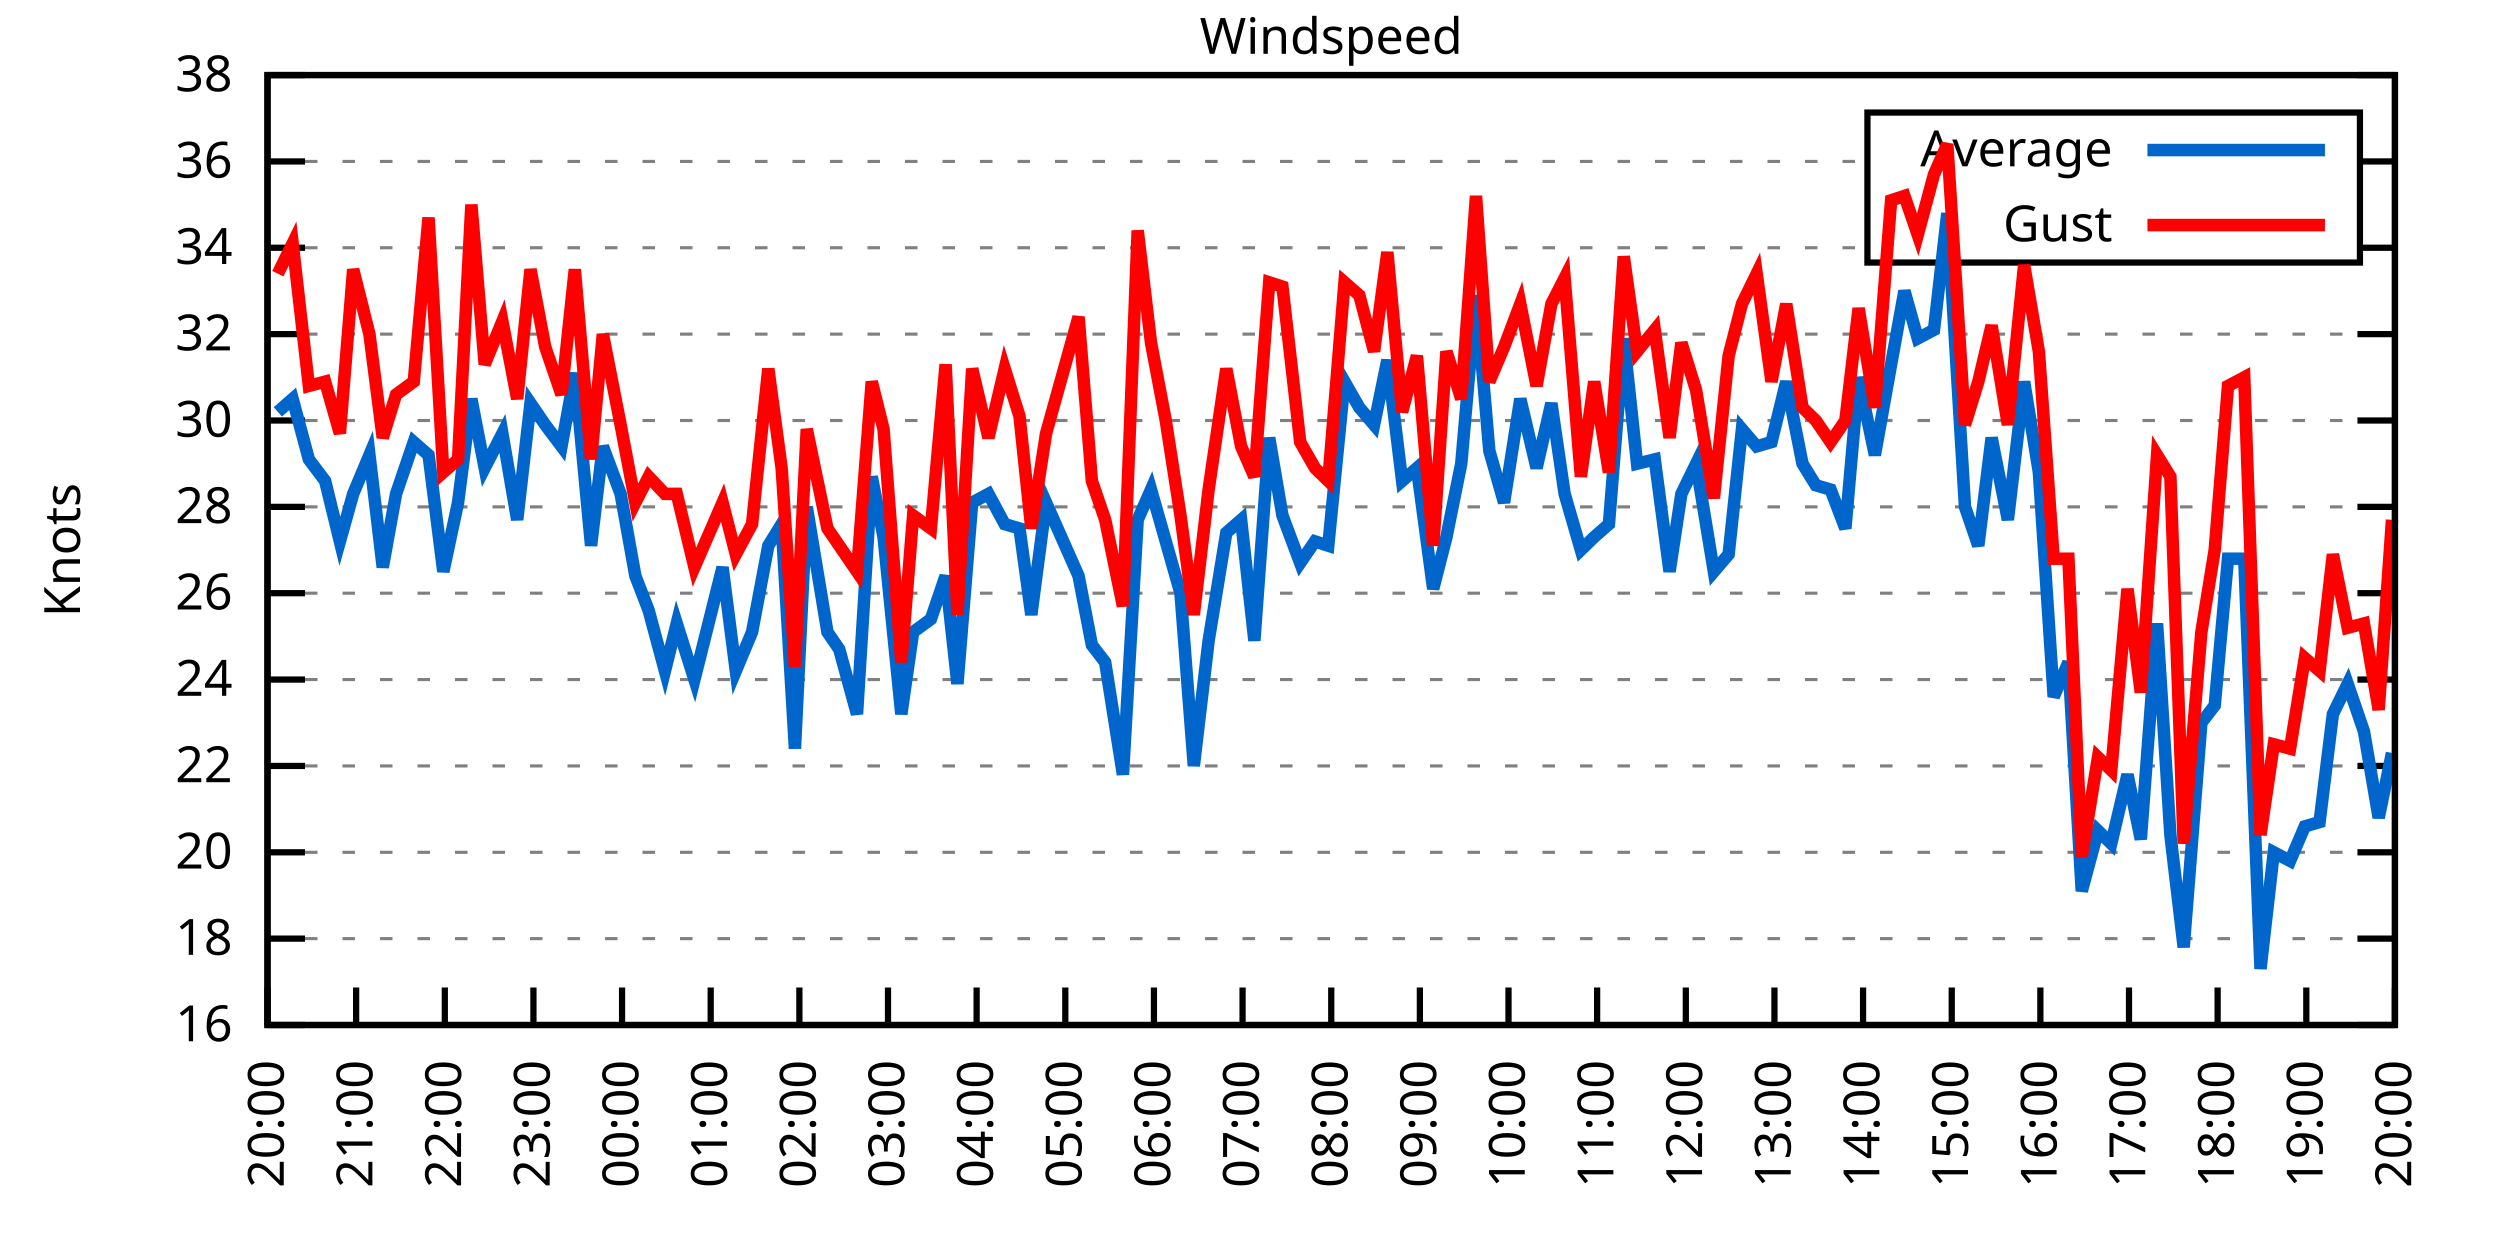
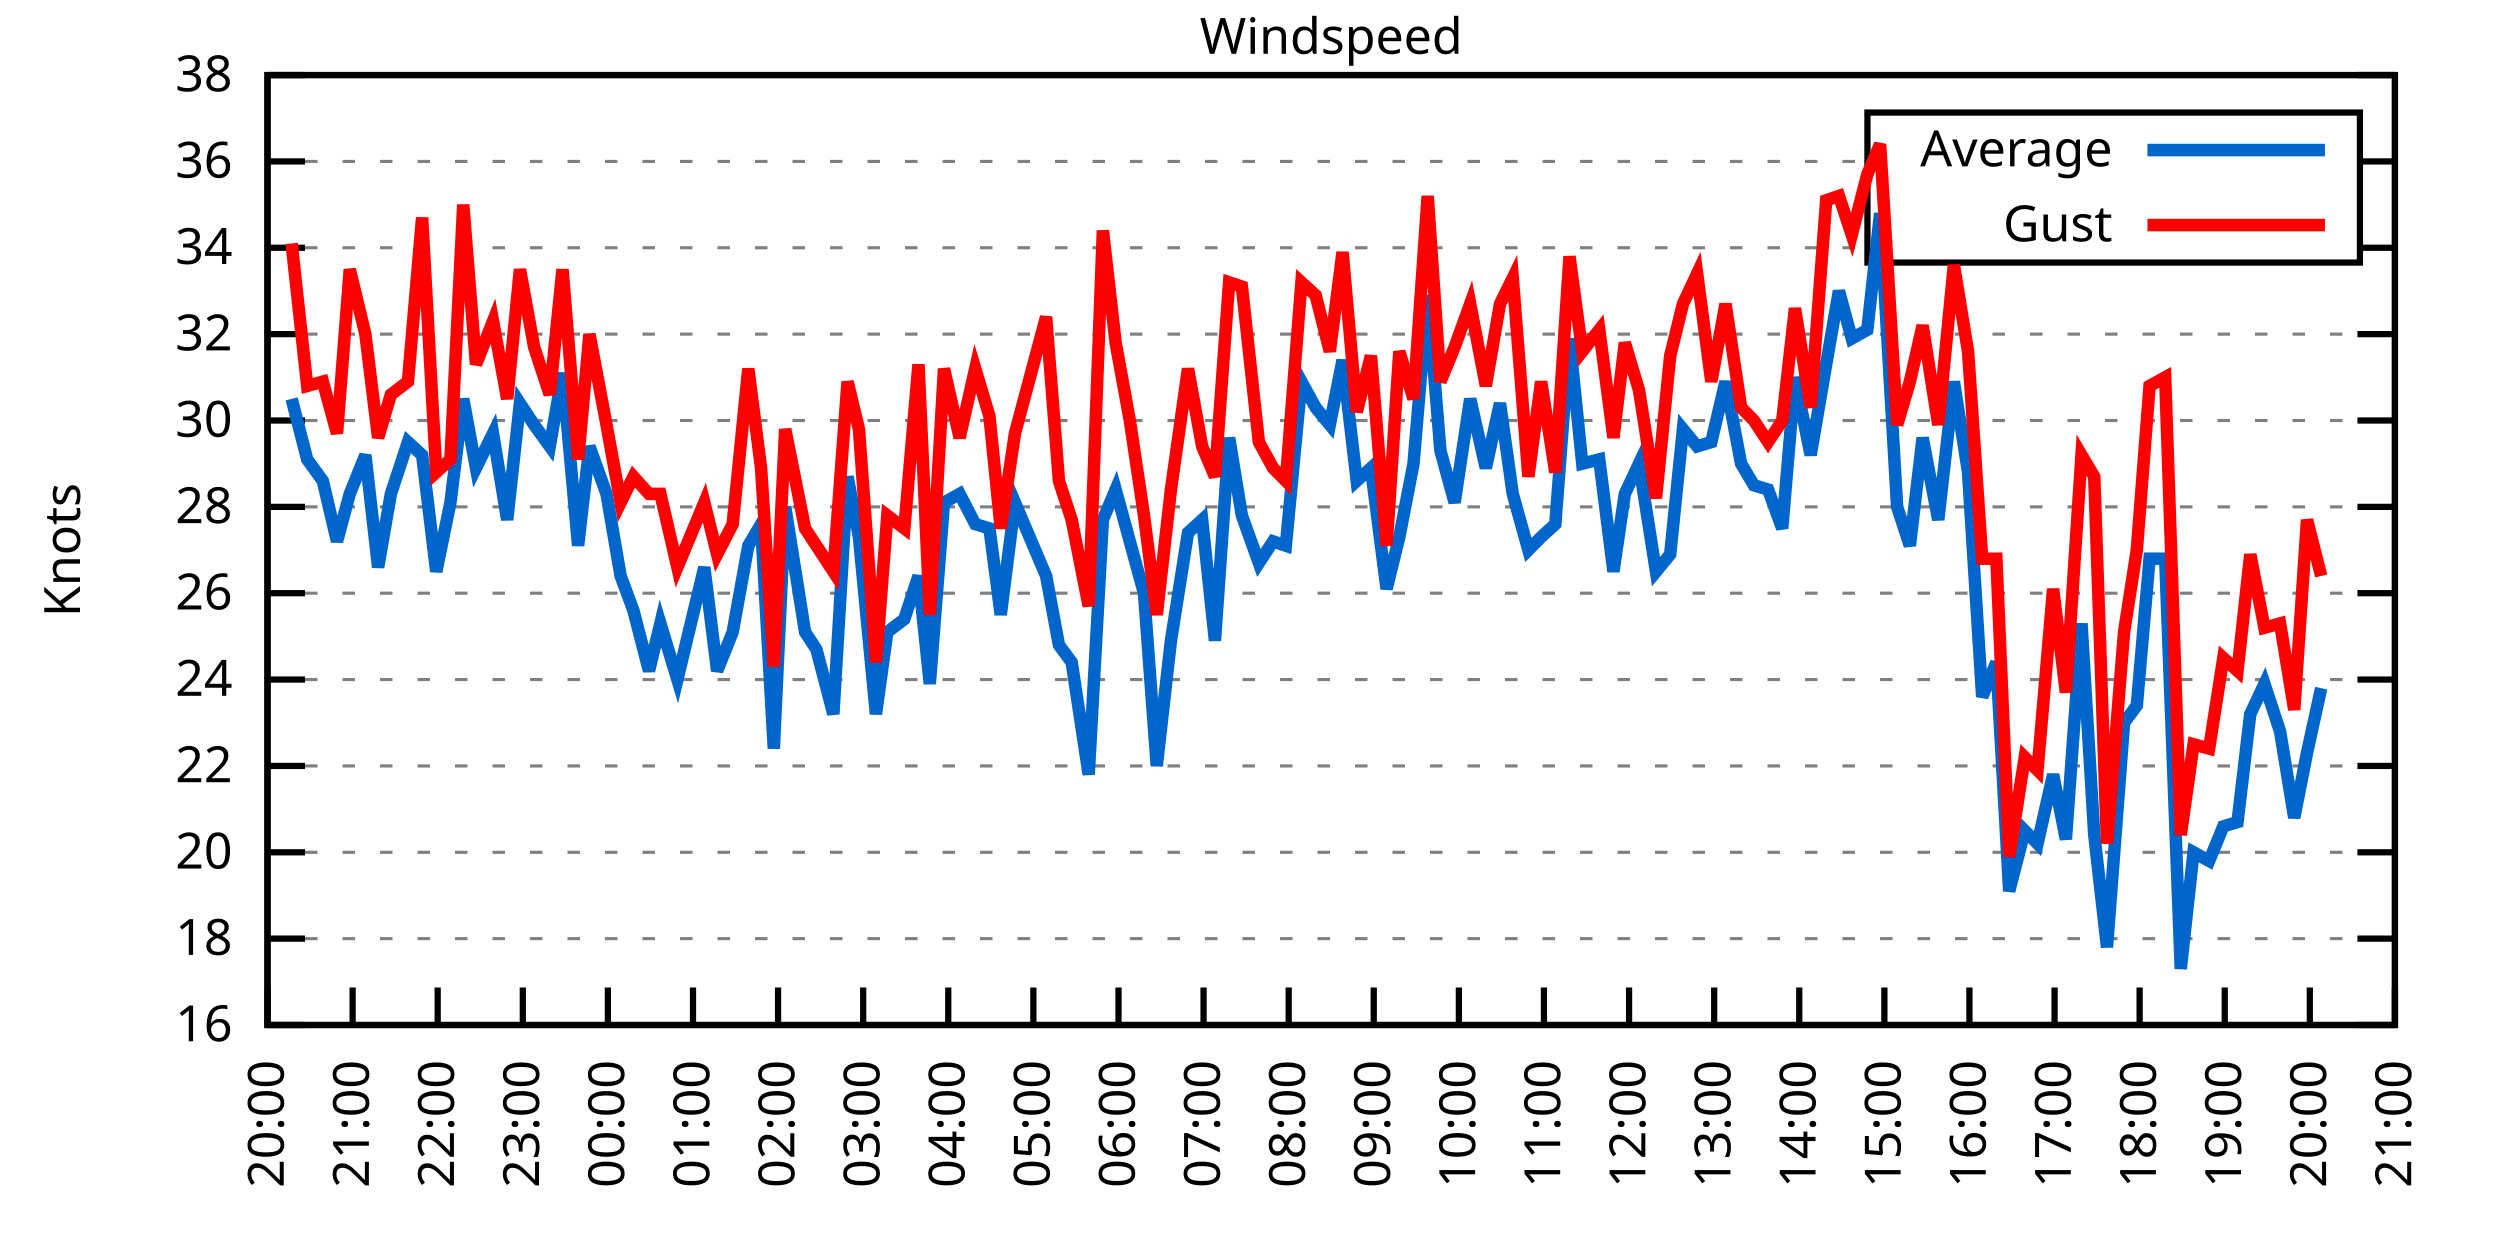
<svg xmlns="http://www.w3.org/2000/svg" xmlns:xlink="http://www.w3.org/1999/xlink" width="400" height="200" viewBox="0 0 400 200">
  <g id="gnuplot_canvas">
    <rect x="0" y="0" width="400" height="200" fill="none" />
    <defs>
      <circle id="gpDot" r="0.5" stroke-width="0.5" stroke="currentColor" />
      <path id="gpPt0" stroke-width="0.333" stroke="currentColor" d="M-1,0 h2 M0,-1 v2" />
      <path id="gpPt1" stroke-width="0.333" stroke="currentColor" d="M-1,-1 L1,1 M1,-1 L-1,1" />
      <path id="gpPt2" stroke-width="0.333" stroke="currentColor" d="M-1,0 L1,0 M0,-1 L0,1 M-1,-1 L1,1 M-1,1 L1,-1" />
      <rect id="gpPt3" stroke-width="0.333" stroke="currentColor" x="-1" y="-1" width="2" height="2" />
      <rect id="gpPt4" stroke-width="0.333" stroke="currentColor" fill="currentColor" x="-1" y="-1" width="2" height="2" />
      <circle id="gpPt5" stroke-width="0.333" stroke="currentColor" cx="0" cy="0" r="1" />
      <use xlink:href="#gpPt5" id="gpPt6" fill="currentColor" stroke="none" />
      <path id="gpPt7" stroke-width="0.333" stroke="currentColor" d="M0,-1.33 L-1.33,0.67 L1.33,0.67 z" />
      <use xlink:href="#gpPt7" id="gpPt8" fill="currentColor" stroke="none" />
      <use xlink:href="#gpPt7" id="gpPt9" stroke="currentColor" transform="rotate(180)" />
      <use xlink:href="#gpPt9" id="gpPt10" fill="currentColor" stroke="none" />
      <use xlink:href="#gpPt3" id="gpPt11" stroke="currentColor" transform="rotate(45)" />
      <use xlink:href="#gpPt11" id="gpPt12" fill="currentColor" stroke="none" />
      <path id="gpPt13" stroke-width="0.333" stroke="currentColor" d="M0,1.330 L1.265,0.411 L0.782,-1.067 L-0.782,-1.076 L-1.265,0.411 z" />
      <use xlink:href="#gpPt13" id="gpPt14" fill="currentColor" stroke="none" />
      <filter id="textbox" filterUnits="objectBoundingBox" x="0" y="0" height="1" width="1">
        <feFlood flood-color="white" flood-opacity="1" result="bgnd" />
        <feComposite in="SourceGraphic" in2="bgnd" operator="atop" />
      </filter>
      <filter id="greybox" filterUnits="objectBoundingBox" x="0" y="0" height="1" width="1">
        <feFlood flood-color="lightgrey" flood-opacity="1" result="grey" />
        <feComposite in="SourceGraphic" in2="grey" operator="atop" />
      </filter>
    </defs>
    <g fill="none" color="white" stroke="currentColor" stroke-width="1.00" stroke-linecap="butt" stroke-linejoin="miter">
</g>
    <g fill="none" color="black" stroke="currentColor" stroke-width="1.00" stroke-linecap="butt" stroke-linejoin="miter">
      <g stroke="none" shape-rendering="crispEdges">
        <polygon fill="rgb(255, 255, 255)" points="42.80,164.00 383.18,164.00 383.18,12.02 42.80,12.02 " />
      </g>
    </g>
    <g fill="none" color="black" stroke="currentColor" stroke-width="1.00" stroke-linecap="butt" stroke-linejoin="miter">
</g>
    <g fill="none" color="black" stroke="black" stroke-width="0.50" stroke-linecap="butt" stroke-linejoin="miter">
</g>
    <g fill="none" color="gray" stroke="currentColor" stroke-width="0.50" stroke-linecap="butt" stroke-linejoin="miter">
      <path stroke="gray" stroke-dasharray="2,4" class="gridline" d="M42.80,164.00 L383.19,164.00  " />
    </g>
    <g fill="none" color="gray" stroke="gray" stroke-width="1.00" stroke-linecap="butt" stroke-linejoin="miter">
</g>
    <g fill="none" color="black" stroke="currentColor" stroke-width="1.00" stroke-linecap="butt" stroke-linejoin="miter">
      <path stroke="black" d="M42.80,164.00 L48.80,164.00 M383.19,164.00 L377.19,164.00  " />
      <g transform="translate(37.20,166.60)" stroke="none" fill="black" font-family="Sans" font-size="8.00" text-anchor="end">
        <text>
          <tspan font-family="Sans"> 16</tspan>
        </text>
      </g>
    </g>
    <g fill="none" color="black" stroke="currentColor" stroke-width="1.00" stroke-linecap="butt" stroke-linejoin="miter">
</g>
    <g fill="none" color="black" stroke="black" stroke-width="0.50" stroke-linecap="butt" stroke-linejoin="miter">
</g>
    <g fill="none" color="gray" stroke="currentColor" stroke-width="0.50" stroke-linecap="butt" stroke-linejoin="miter">
      <path stroke="gray" stroke-dasharray="2,4" class="gridline" d="M42.80,150.18 L383.19,150.18  " />
    </g>
    <g fill="none" color="gray" stroke="gray" stroke-width="1.00" stroke-linecap="butt" stroke-linejoin="miter">
</g>
    <g fill="none" color="black" stroke="currentColor" stroke-width="1.00" stroke-linecap="butt" stroke-linejoin="miter">
      <path stroke="black" d="M42.80,150.18 L48.80,150.18 M383.19,150.18 L377.19,150.18  " />
      <g transform="translate(37.20,152.78)" stroke="none" fill="black" font-family="Sans" font-size="8.00" text-anchor="end">
        <text>
          <tspan font-family="Sans"> 18</tspan>
        </text>
      </g>
    </g>
    <g fill="none" color="black" stroke="currentColor" stroke-width="1.00" stroke-linecap="butt" stroke-linejoin="miter">
</g>
    <g fill="none" color="black" stroke="black" stroke-width="0.50" stroke-linecap="butt" stroke-linejoin="miter">
</g>
    <g fill="none" color="gray" stroke="currentColor" stroke-width="0.50" stroke-linecap="butt" stroke-linejoin="miter">
      <path stroke="gray" stroke-dasharray="2,4" class="gridline" d="M42.80,136.37 L383.19,136.37  " />
    </g>
    <g fill="none" color="gray" stroke="gray" stroke-width="1.00" stroke-linecap="butt" stroke-linejoin="miter">
</g>
    <g fill="none" color="black" stroke="currentColor" stroke-width="1.00" stroke-linecap="butt" stroke-linejoin="miter">
      <path stroke="black" d="M42.80,136.37 L48.80,136.37 M383.19,136.37 L377.19,136.37  " />
      <g transform="translate(37.20,138.97)" stroke="none" fill="black" font-family="Sans" font-size="8.00" text-anchor="end">
        <text>
          <tspan font-family="Sans"> 20</tspan>
        </text>
      </g>
    </g>
    <g fill="none" color="black" stroke="currentColor" stroke-width="1.00" stroke-linecap="butt" stroke-linejoin="miter">
</g>
    <g fill="none" color="black" stroke="black" stroke-width="0.50" stroke-linecap="butt" stroke-linejoin="miter">
</g>
    <g fill="none" color="gray" stroke="currentColor" stroke-width="0.50" stroke-linecap="butt" stroke-linejoin="miter">
      <path stroke="gray" stroke-dasharray="2,4" class="gridline" d="M42.80,122.55 L383.19,122.55  " />
    </g>
    <g fill="none" color="gray" stroke="gray" stroke-width="1.00" stroke-linecap="butt" stroke-linejoin="miter">
</g>
    <g fill="none" color="black" stroke="currentColor" stroke-width="1.00" stroke-linecap="butt" stroke-linejoin="miter">
      <path stroke="black" d="M42.80,122.55 L48.80,122.55 M383.19,122.55 L377.19,122.55  " />
      <g transform="translate(37.20,125.15)" stroke="none" fill="black" font-family="Sans" font-size="8.00" text-anchor="end">
        <text>
          <tspan font-family="Sans"> 22</tspan>
        </text>
      </g>
    </g>
    <g fill="none" color="black" stroke="currentColor" stroke-width="1.00" stroke-linecap="butt" stroke-linejoin="miter">
</g>
    <g fill="none" color="black" stroke="black" stroke-width="0.50" stroke-linecap="butt" stroke-linejoin="miter">
</g>
    <g fill="none" color="gray" stroke="currentColor" stroke-width="0.50" stroke-linecap="butt" stroke-linejoin="miter">
      <path stroke="gray" stroke-dasharray="2,4" class="gridline" d="M42.80,108.73 L383.19,108.73  " />
    </g>
    <g fill="none" color="gray" stroke="gray" stroke-width="1.00" stroke-linecap="butt" stroke-linejoin="miter">
</g>
    <g fill="none" color="black" stroke="currentColor" stroke-width="1.00" stroke-linecap="butt" stroke-linejoin="miter">
      <path stroke="black" d="M42.80,108.73 L48.80,108.73 M383.19,108.73 L377.19,108.73  " />
      <g transform="translate(37.20,111.33)" stroke="none" fill="black" font-family="Sans" font-size="8.00" text-anchor="end">
        <text>
          <tspan font-family="Sans"> 24</tspan>
        </text>
      </g>
    </g>
    <g fill="none" color="black" stroke="currentColor" stroke-width="1.00" stroke-linecap="butt" stroke-linejoin="miter">
</g>
    <g fill="none" color="black" stroke="black" stroke-width="0.50" stroke-linecap="butt" stroke-linejoin="miter">
</g>
    <g fill="none" color="gray" stroke="currentColor" stroke-width="0.50" stroke-linecap="butt" stroke-linejoin="miter">
      <path stroke="gray" stroke-dasharray="2,4" class="gridline" d="M42.80,94.91 L383.19,94.91  " />
    </g>
    <g fill="none" color="gray" stroke="gray" stroke-width="1.00" stroke-linecap="butt" stroke-linejoin="miter">
</g>
    <g fill="none" color="black" stroke="currentColor" stroke-width="1.00" stroke-linecap="butt" stroke-linejoin="miter">
      <path stroke="black" d="M42.80,94.91 L48.80,94.91 M383.19,94.91 L377.19,94.91  " />
      <g transform="translate(37.20,97.51)" stroke="none" fill="black" font-family="Sans" font-size="8.00" text-anchor="end">
        <text>
          <tspan font-family="Sans"> 26</tspan>
        </text>
      </g>
    </g>
    <g fill="none" color="black" stroke="currentColor" stroke-width="1.00" stroke-linecap="butt" stroke-linejoin="miter">
</g>
    <g fill="none" color="black" stroke="black" stroke-width="0.50" stroke-linecap="butt" stroke-linejoin="miter">
</g>
    <g fill="none" color="gray" stroke="currentColor" stroke-width="0.50" stroke-linecap="butt" stroke-linejoin="miter">
      <path stroke="gray" stroke-dasharray="2,4" class="gridline" d="M42.80,81.10 L383.19,81.10  " />
    </g>
    <g fill="none" color="gray" stroke="gray" stroke-width="1.00" stroke-linecap="butt" stroke-linejoin="miter">
</g>
    <g fill="none" color="black" stroke="currentColor" stroke-width="1.00" stroke-linecap="butt" stroke-linejoin="miter">
      <path stroke="black" d="M42.80,81.10 L48.80,81.10 M383.19,81.10 L377.19,81.10  " />
      <g transform="translate(37.20,83.70)" stroke="none" fill="black" font-family="Sans" font-size="8.00" text-anchor="end">
        <text>
          <tspan font-family="Sans"> 28</tspan>
        </text>
      </g>
    </g>
    <g fill="none" color="black" stroke="currentColor" stroke-width="1.00" stroke-linecap="butt" stroke-linejoin="miter">
</g>
    <g fill="none" color="black" stroke="black" stroke-width="0.50" stroke-linecap="butt" stroke-linejoin="miter">
</g>
    <g fill="none" color="gray" stroke="currentColor" stroke-width="0.50" stroke-linecap="butt" stroke-linejoin="miter">
      <path stroke="gray" stroke-dasharray="2,4" class="gridline" d="M42.80,67.28 L383.19,67.28  " />
    </g>
    <g fill="none" color="gray" stroke="gray" stroke-width="1.00" stroke-linecap="butt" stroke-linejoin="miter">
</g>
    <g fill="none" color="black" stroke="currentColor" stroke-width="1.00" stroke-linecap="butt" stroke-linejoin="miter">
      <path stroke="black" d="M42.80,67.28 L48.80,67.28 M383.19,67.28 L377.19,67.28  " />
      <g transform="translate(37.20,69.88)" stroke="none" fill="black" font-family="Sans" font-size="8.00" text-anchor="end">
        <text>
          <tspan font-family="Sans"> 30</tspan>
        </text>
      </g>
    </g>
    <g fill="none" color="black" stroke="currentColor" stroke-width="1.00" stroke-linecap="butt" stroke-linejoin="miter">
</g>
    <g fill="none" color="black" stroke="black" stroke-width="0.50" stroke-linecap="butt" stroke-linejoin="miter">
</g>
    <g fill="none" color="gray" stroke="currentColor" stroke-width="0.50" stroke-linecap="butt" stroke-linejoin="miter">
      <path stroke="gray" stroke-dasharray="2,4" class="gridline" d="M42.80,53.46 L383.19,53.46  " />
    </g>
    <g fill="none" color="gray" stroke="gray" stroke-width="1.00" stroke-linecap="butt" stroke-linejoin="miter">
</g>
    <g fill="none" color="black" stroke="currentColor" stroke-width="1.00" stroke-linecap="butt" stroke-linejoin="miter">
      <path stroke="black" d="M42.80,53.46 L48.80,53.46 M383.19,53.46 L377.19,53.46  " />
      <g transform="translate(37.20,56.06)" stroke="none" fill="black" font-family="Sans" font-size="8.00" text-anchor="end">
        <text>
          <tspan font-family="Sans"> 32</tspan>
        </text>
      </g>
    </g>
    <g fill="none" color="black" stroke="currentColor" stroke-width="1.00" stroke-linecap="butt" stroke-linejoin="miter">
</g>
    <g fill="none" color="black" stroke="black" stroke-width="0.50" stroke-linecap="butt" stroke-linejoin="miter">
</g>
    <g fill="none" color="gray" stroke="currentColor" stroke-width="0.50" stroke-linecap="butt" stroke-linejoin="miter">
      <path stroke="gray" stroke-dasharray="2,4" class="gridline" d="M42.80,39.64 L298.79,39.64 M377.59,39.64 L383.19,39.64  " />
    </g>
    <g fill="none" color="gray" stroke="gray" stroke-width="1.00" stroke-linecap="butt" stroke-linejoin="miter">
</g>
    <g fill="none" color="black" stroke="currentColor" stroke-width="1.00" stroke-linecap="butt" stroke-linejoin="miter">
      <path stroke="black" d="M42.80,39.64 L48.80,39.64 M383.19,39.64 L377.19,39.64  " />
      <g transform="translate(37.20,42.24)" stroke="none" fill="black" font-family="Sans" font-size="8.00" text-anchor="end">
        <text>
          <tspan font-family="Sans"> 34</tspan>
        </text>
      </g>
    </g>
    <g fill="none" color="black" stroke="currentColor" stroke-width="1.00" stroke-linecap="butt" stroke-linejoin="miter">
</g>
    <g fill="none" color="black" stroke="black" stroke-width="0.50" stroke-linecap="butt" stroke-linejoin="miter">
</g>
    <g fill="none" color="gray" stroke="currentColor" stroke-width="0.50" stroke-linecap="butt" stroke-linejoin="miter">
      <path stroke="gray" stroke-dasharray="2,4" class="gridline" d="M42.80,25.83 L298.79,25.83 M377.59,25.83 L383.19,25.83  " />
    </g>
    <g fill="none" color="gray" stroke="gray" stroke-width="1.00" stroke-linecap="butt" stroke-linejoin="miter">
</g>
    <g fill="none" color="black" stroke="currentColor" stroke-width="1.00" stroke-linecap="butt" stroke-linejoin="miter">
      <path stroke="black" d="M42.80,25.83 L48.80,25.83 M383.19,25.83 L377.19,25.83  " />
      <g transform="translate(37.20,28.43)" stroke="none" fill="black" font-family="Sans" font-size="8.00" text-anchor="end">
        <text>
          <tspan font-family="Sans"> 36</tspan>
        </text>
      </g>
    </g>
    <g fill="none" color="black" stroke="currentColor" stroke-width="1.00" stroke-linecap="butt" stroke-linejoin="miter">
</g>
    <g fill="none" color="black" stroke="black" stroke-width="0.50" stroke-linecap="butt" stroke-linejoin="miter">
</g>
    <g fill="none" color="gray" stroke="currentColor" stroke-width="0.50" stroke-linecap="butt" stroke-linejoin="miter">
      <path stroke="gray" stroke-dasharray="2,4" class="gridline" d="M42.80,12.01 L383.19,12.01  " />
    </g>
    <g fill="none" color="gray" stroke="gray" stroke-width="1.00" stroke-linecap="butt" stroke-linejoin="miter">
</g>
    <g fill="none" color="black" stroke="currentColor" stroke-width="1.00" stroke-linecap="butt" stroke-linejoin="miter">
      <path stroke="black" d="M42.80,12.01 L48.80,12.01 M383.19,12.01 L377.19,12.01  " />
      <g transform="translate(37.20,14.61)" stroke="none" fill="black" font-family="Sans" font-size="8.00" text-anchor="end">
        <text>
          <tspan font-family="Sans"> 38</tspan>
        </text>
      </g>
    </g>
    <g fill="none" color="black" stroke="currentColor" stroke-width="1.00" stroke-linecap="butt" stroke-linejoin="miter">
      <path stroke="black" d="M42.80,164.00 L42.80,158.00  " />
      <g transform="translate(45.40,169.60) rotate(270.00)" stroke="none" fill="black" font-family="Sans" font-size="8.00" text-anchor="end">
        <text>
          <tspan font-family="Sans">20:00</tspan>
        </text>
      </g>
    </g>
    <g fill="none" color="black" stroke="currentColor" stroke-width="1.00" stroke-linecap="butt" stroke-linejoin="miter">
-       <path stroke="black" d="M56.98,164.00 L56.98,158.00  " />
-       <g transform="translate(59.58,169.60) rotate(270.00)" stroke="none" fill="black" font-family="Sans" font-size="8.00" text-anchor="end">
+       <path stroke="black" d="M56.42,164.00 L56.42,158.00  " />
+       <g transform="translate(59.02,169.60) rotate(270.00)" stroke="none" fill="black" font-family="Sans" font-size="8.00" text-anchor="end">
        <text>
          <tspan font-family="Sans">21:00</tspan>
        </text>
      </g>
    </g>
    <g fill="none" color="black" stroke="currentColor" stroke-width="1.00" stroke-linecap="butt" stroke-linejoin="miter">
-       <path stroke="black" d="M71.17,164.00 L71.17,158.00  " />
-       <g transform="translate(73.77,169.60) rotate(270.00)" stroke="none" fill="black" font-family="Sans" font-size="8.00" text-anchor="end">
+       <path stroke="black" d="M70.03,164.00 L70.03,158.00  " />
+       <g transform="translate(72.63,169.60) rotate(270.00)" stroke="none" fill="black" font-family="Sans" font-size="8.00" text-anchor="end">
        <text>
          <tspan font-family="Sans">22:00</tspan>
        </text>
      </g>
    </g>
    <g fill="none" color="black" stroke="currentColor" stroke-width="1.00" stroke-linecap="butt" stroke-linejoin="miter">
-       <path stroke="black" d="M85.35,164.00 L85.35,158.00  " />
-       <g transform="translate(87.95,169.60) rotate(270.00)" stroke="none" fill="black" font-family="Sans" font-size="8.00" text-anchor="end">
+       <path stroke="black" d="M83.65,164.00 L83.65,158.00  " />
+       <g transform="translate(86.25,169.60) rotate(270.00)" stroke="none" fill="black" font-family="Sans" font-size="8.00" text-anchor="end">
        <text>
          <tspan font-family="Sans">23:00</tspan>
        </text>
      </g>
    </g>
    <g fill="none" color="black" stroke="currentColor" stroke-width="1.00" stroke-linecap="butt" stroke-linejoin="miter">
-       <path stroke="black" d="M99.53,164.00 L99.53,158.00  " />
-       <g transform="translate(102.13,169.60) rotate(270.00)" stroke="none" fill="black" font-family="Sans" font-size="8.00" text-anchor="end">
+       <path stroke="black" d="M97.26,164.00 L97.26,158.00  " />
+       <g transform="translate(99.86,169.60) rotate(270.00)" stroke="none" fill="black" font-family="Sans" font-size="8.00" text-anchor="end">
        <text>
          <tspan font-family="Sans">00:00</tspan>
        </text>
      </g>
    </g>
    <g fill="none" color="black" stroke="currentColor" stroke-width="1.00" stroke-linecap="butt" stroke-linejoin="miter">
-       <path stroke="black" d="M113.71,164.00 L113.71,158.00  " />
-       <g transform="translate(116.31,169.60) rotate(270.00)" stroke="none" fill="black" font-family="Sans" font-size="8.00" text-anchor="end">
+       <path stroke="black" d="M110.88,164.00 L110.88,158.00  " />
+       <g transform="translate(113.48,169.60) rotate(270.00)" stroke="none" fill="black" font-family="Sans" font-size="8.00" text-anchor="end">
        <text>
          <tspan font-family="Sans">01:00</tspan>
        </text>
      </g>
    </g>
    <g fill="none" color="black" stroke="currentColor" stroke-width="1.00" stroke-linecap="butt" stroke-linejoin="miter">
-       <path stroke="black" d="M127.90,164.00 L127.90,158.00  " />
-       <g transform="translate(130.50,169.60) rotate(270.00)" stroke="none" fill="black" font-family="Sans" font-size="8.00" text-anchor="end">
+       <path stroke="black" d="M124.49,164.00 L124.49,158.00  " />
+       <g transform="translate(127.09,169.60) rotate(270.00)" stroke="none" fill="black" font-family="Sans" font-size="8.00" text-anchor="end">
        <text>
          <tspan font-family="Sans">02:00</tspan>
        </text>
      </g>
    </g>
    <g fill="none" color="black" stroke="currentColor" stroke-width="1.00" stroke-linecap="butt" stroke-linejoin="miter">
-       <path stroke="black" d="M142.08,164.00 L142.08,158.00  " />
-       <g transform="translate(144.68,169.60) rotate(270.00)" stroke="none" fill="black" font-family="Sans" font-size="8.00" text-anchor="end">
+       <path stroke="black" d="M138.11,164.00 L138.11,158.00  " />
+       <g transform="translate(140.71,169.60) rotate(270.00)" stroke="none" fill="black" font-family="Sans" font-size="8.00" text-anchor="end">
        <text>
          <tspan font-family="Sans">03:00</tspan>
        </text>
      </g>
    </g>
    <g fill="none" color="black" stroke="currentColor" stroke-width="1.00" stroke-linecap="butt" stroke-linejoin="miter">
-       <path stroke="black" d="M156.26,164.00 L156.26,158.00  " />
-       <g transform="translate(158.86,169.60) rotate(270.00)" stroke="none" fill="black" font-family="Sans" font-size="8.00" text-anchor="end">
+       <path stroke="black" d="M151.72,164.00 L151.72,158.00  " />
+       <g transform="translate(154.32,169.60) rotate(270.00)" stroke="none" fill="black" font-family="Sans" font-size="8.00" text-anchor="end">
        <text>
          <tspan font-family="Sans">04:00</tspan>
        </text>
      </g>
    </g>
    <g fill="none" color="black" stroke="currentColor" stroke-width="1.00" stroke-linecap="butt" stroke-linejoin="miter">
-       <path stroke="black" d="M170.45,164.00 L170.45,158.00  " />
-       <g transform="translate(173.05,169.60) rotate(270.00)" stroke="none" fill="black" font-family="Sans" font-size="8.00" text-anchor="end">
+       <path stroke="black" d="M165.34,164.00 L165.34,158.00  " />
+       <g transform="translate(167.94,169.60) rotate(270.00)" stroke="none" fill="black" font-family="Sans" font-size="8.00" text-anchor="end">
        <text>
          <tspan font-family="Sans">05:00</tspan>
        </text>
      </g>
    </g>
    <g fill="none" color="black" stroke="currentColor" stroke-width="1.00" stroke-linecap="butt" stroke-linejoin="miter">
-       <path stroke="black" d="M184.63,164.00 L184.63,158.00  " />
-       <g transform="translate(187.23,169.60) rotate(270.00)" stroke="none" fill="black" font-family="Sans" font-size="8.00" text-anchor="end">
+       <path stroke="black" d="M178.96,164.00 L178.96,158.00  " />
+       <g transform="translate(181.56,169.60) rotate(270.00)" stroke="none" fill="black" font-family="Sans" font-size="8.00" text-anchor="end">
        <text>
          <tspan font-family="Sans">06:00</tspan>
        </text>
      </g>
    </g>
    <g fill="none" color="black" stroke="currentColor" stroke-width="1.00" stroke-linecap="butt" stroke-linejoin="miter">
-       <path stroke="black" d="M198.81,164.00 L198.81,158.00  " />
-       <g transform="translate(201.41,169.60) rotate(270.00)" stroke="none" fill="black" font-family="Sans" font-size="8.00" text-anchor="end">
+       <path stroke="black" d="M192.57,164.00 L192.57,158.00  " />
+       <g transform="translate(195.17,169.60) rotate(270.00)" stroke="none" fill="black" font-family="Sans" font-size="8.00" text-anchor="end">
        <text>
          <tspan font-family="Sans">07:00</tspan>
        </text>
      </g>
    </g>
    <g fill="none" color="black" stroke="currentColor" stroke-width="1.00" stroke-linecap="butt" stroke-linejoin="miter">
-       <path stroke="black" d="M213.00,164.00 L213.00,158.00  " />
-       <g transform="translate(215.60,169.60) rotate(270.00)" stroke="none" fill="black" font-family="Sans" font-size="8.00" text-anchor="end">
+       <path stroke="black" d="M206.19,164.00 L206.19,158.00  " />
+       <g transform="translate(208.79,169.60) rotate(270.00)" stroke="none" fill="black" font-family="Sans" font-size="8.00" text-anchor="end">
        <text>
          <tspan font-family="Sans">08:00</tspan>
        </text>
      </g>
    </g>
    <g fill="none" color="black" stroke="currentColor" stroke-width="1.00" stroke-linecap="butt" stroke-linejoin="miter">
-       <path stroke="black" d="M227.18,164.00 L227.18,158.00  " />
-       <g transform="translate(229.78,169.60) rotate(270.00)" stroke="none" fill="black" font-family="Sans" font-size="8.00" text-anchor="end">
+       <path stroke="black" d="M219.80,164.00 L219.80,158.00  " />
+       <g transform="translate(222.40,169.60) rotate(270.00)" stroke="none" fill="black" font-family="Sans" font-size="8.00" text-anchor="end">
        <text>
          <tspan font-family="Sans">09:00</tspan>
        </text>
      </g>
    </g>
    <g fill="none" color="black" stroke="currentColor" stroke-width="1.00" stroke-linecap="butt" stroke-linejoin="miter">
-       <path stroke="black" d="M241.36,164.00 L241.36,158.00  " />
-       <g transform="translate(243.96,169.60) rotate(270.00)" stroke="none" fill="black" font-family="Sans" font-size="8.00" text-anchor="end">
+       <path stroke="black" d="M233.42,164.00 L233.42,158.00  " />
+       <g transform="translate(236.02,169.60) rotate(270.00)" stroke="none" fill="black" font-family="Sans" font-size="8.00" text-anchor="end">
        <text>
          <tspan font-family="Sans">10:00</tspan>
        </text>
      </g>
    </g>
    <g fill="none" color="black" stroke="currentColor" stroke-width="1.00" stroke-linecap="butt" stroke-linejoin="miter">
-       <path stroke="black" d="M255.54,164.00 L255.54,158.00  " />
-       <g transform="translate(258.14,169.60) rotate(270.00)" stroke="none" fill="black" font-family="Sans" font-size="8.00" text-anchor="end">
+       <path stroke="black" d="M247.03,164.00 L247.03,158.00  " />
+       <g transform="translate(249.63,169.60) rotate(270.00)" stroke="none" fill="black" font-family="Sans" font-size="8.00" text-anchor="end">
        <text>
          <tspan font-family="Sans">11:00</tspan>
        </text>
      </g>
    </g>
    <g fill="none" color="black" stroke="currentColor" stroke-width="1.00" stroke-linecap="butt" stroke-linejoin="miter">
-       <path stroke="black" d="M269.73,164.00 L269.73,158.00  " />
-       <g transform="translate(272.33,169.60) rotate(270.00)" stroke="none" fill="black" font-family="Sans" font-size="8.00" text-anchor="end">
+       <path stroke="black" d="M260.65,164.00 L260.65,158.00  " />
+       <g transform="translate(263.25,169.60) rotate(270.00)" stroke="none" fill="black" font-family="Sans" font-size="8.00" text-anchor="end">
        <text>
          <tspan font-family="Sans">12:00</tspan>
        </text>
      </g>
    </g>
    <g fill="none" color="black" stroke="currentColor" stroke-width="1.00" stroke-linecap="butt" stroke-linejoin="miter">
-       <path stroke="black" d="M283.91,164.00 L283.91,158.00  " />
-       <g transform="translate(286.51,169.60) rotate(270.00)" stroke="none" fill="black" font-family="Sans" font-size="8.00" text-anchor="end">
+       <path stroke="black" d="M274.27,164.00 L274.27,158.00  " />
+       <g transform="translate(276.87,169.60) rotate(270.00)" stroke="none" fill="black" font-family="Sans" font-size="8.00" text-anchor="end">
        <text>
          <tspan font-family="Sans">13:00</tspan>
        </text>
      </g>
    </g>
    <g fill="none" color="black" stroke="currentColor" stroke-width="1.00" stroke-linecap="butt" stroke-linejoin="miter">
-       <path stroke="black" d="M298.09,164.00 L298.09,158.00  " />
-       <g transform="translate(300.69,169.60) rotate(270.00)" stroke="none" fill="black" font-family="Sans" font-size="8.00" text-anchor="end">
+       <path stroke="black" d="M287.88,164.00 L287.88,158.00  " />
+       <g transform="translate(290.48,169.60) rotate(270.00)" stroke="none" fill="black" font-family="Sans" font-size="8.00" text-anchor="end">
        <text>
          <tspan font-family="Sans">14:00</tspan>
        </text>
      </g>
    </g>
    <g fill="none" color="black" stroke="currentColor" stroke-width="1.00" stroke-linecap="butt" stroke-linejoin="miter">
-       <path stroke="black" d="M312.28,164.00 L312.28,158.00  " />
-       <g transform="translate(314.88,169.60) rotate(270.00)" stroke="none" fill="black" font-family="Sans" font-size="8.00" text-anchor="end">
+       <path stroke="black" d="M301.50,164.00 L301.50,158.00  " />
+       <g transform="translate(304.10,169.60) rotate(270.00)" stroke="none" fill="black" font-family="Sans" font-size="8.00" text-anchor="end">
        <text>
          <tspan font-family="Sans">15:00</tspan>
        </text>
      </g>
    </g>
    <g fill="none" color="black" stroke="currentColor" stroke-width="1.00" stroke-linecap="butt" stroke-linejoin="miter">
-       <path stroke="black" d="M326.46,164.00 L326.46,158.00  " />
-       <g transform="translate(329.06,169.60) rotate(270.00)" stroke="none" fill="black" font-family="Sans" font-size="8.00" text-anchor="end">
+       <path stroke="black" d="M315.11,164.00 L315.11,158.00  " />
+       <g transform="translate(317.71,169.60) rotate(270.00)" stroke="none" fill="black" font-family="Sans" font-size="8.00" text-anchor="end">
        <text>
          <tspan font-family="Sans">16:00</tspan>
        </text>
      </g>
    </g>
    <g fill="none" color="black" stroke="currentColor" stroke-width="1.00" stroke-linecap="butt" stroke-linejoin="miter">
-       <path stroke="black" d="M340.64,164.00 L340.64,158.00  " />
-       <g transform="translate(343.24,169.60) rotate(270.00)" stroke="none" fill="black" font-family="Sans" font-size="8.00" text-anchor="end">
+       <path stroke="black" d="M328.73,164.00 L328.73,158.00  " />
+       <g transform="translate(331.33,169.60) rotate(270.00)" stroke="none" fill="black" font-family="Sans" font-size="8.00" text-anchor="end">
        <text>
          <tspan font-family="Sans">17:00</tspan>
        </text>
      </g>
    </g>
    <g fill="none" color="black" stroke="currentColor" stroke-width="1.00" stroke-linecap="butt" stroke-linejoin="miter">
-       <path stroke="black" d="M354.82,164.00 L354.82,158.00  " />
-       <g transform="translate(357.42,169.60) rotate(270.00)" stroke="none" fill="black" font-family="Sans" font-size="8.00" text-anchor="end">
+       <path stroke="black" d="M342.34,164.00 L342.34,158.00  " />
+       <g transform="translate(344.94,169.60) rotate(270.00)" stroke="none" fill="black" font-family="Sans" font-size="8.00" text-anchor="end">
        <text>
          <tspan font-family="Sans">18:00</tspan>
        </text>
      </g>
    </g>
    <g fill="none" color="black" stroke="currentColor" stroke-width="1.00" stroke-linecap="butt" stroke-linejoin="miter">
-       <path stroke="black" d="M369.01,164.00 L369.01,158.00  " />
-       <g transform="translate(371.61,169.60) rotate(270.00)" stroke="none" fill="black" font-family="Sans" font-size="8.00" text-anchor="end">
+       <path stroke="black" d="M355.96,164.00 L355.96,158.00  " />
+       <g transform="translate(358.56,169.60) rotate(270.00)" stroke="none" fill="black" font-family="Sans" font-size="8.00" text-anchor="end">
        <text>
          <tspan font-family="Sans">19:00</tspan>
+         </text>
+       </g>
+     </g>
+     <g fill="none" color="black" stroke="currentColor" stroke-width="1.00" stroke-linecap="butt" stroke-linejoin="miter">
+       <path stroke="black" d="M369.57,164.00 L369.57,158.00  " />
+       <g transform="translate(372.17,169.60) rotate(270.00)" stroke="none" fill="black" font-family="Sans" font-size="8.00" text-anchor="end">
+         <text>
+           <tspan font-family="Sans">20:00</tspan>
        </text>
      </g>
    </g>
    <g fill="none" color="black" stroke="currentColor" stroke-width="1.00" stroke-linecap="butt" stroke-linejoin="miter">
      <path stroke="black" d="M383.19,164.00 L383.19,158.00  " />
      <g transform="translate(385.79,169.60) rotate(270.00)" stroke="none" fill="black" font-family="Sans" font-size="8.00" text-anchor="end">
        <text>
-           <tspan font-family="Sans">20:00</tspan>
+           <tspan font-family="Sans">21:00</tspan>
        </text>
      </g>
    </g>
    <g fill="none" color="black" stroke="currentColor" stroke-width="1.00" stroke-linecap="butt" stroke-linejoin="miter">
</g>
    <g fill="none" color="black" stroke="currentColor" stroke-width="1.00" stroke-linecap="butt" stroke-linejoin="miter">
      <path stroke="black" d="M42.80,12.01 L42.80,164.00 L383.19,164.00 L383.19,12.01 L42.80,12.01 Z  " />
    </g>
    <g fill="none" color="black" stroke="currentColor" stroke-width="1.00" stroke-linecap="butt" stroke-linejoin="miter">
</g>
    <g fill="none" color="black" stroke="currentColor" stroke-width="1.00" stroke-linecap="butt" stroke-linejoin="miter">
      <path stroke="black" d="M298.79,42.01 L298.79,18.01 L377.59,18.01 L377.59,42.01 L298.79,42.01 Z  " />
    </g>
    <g id="Windspeed_plot_1">
      <g fill="none" color="white" stroke="black" stroke-width="2.00" stroke-linecap="butt" stroke-linejoin="miter">
</g>
      <g fill="none" color="black" stroke="currentColor" stroke-width="2.00" stroke-linecap="butt" stroke-linejoin="miter">
        <g transform="translate(337.99,26.61)" stroke="none" fill="black" font-family="Sans" font-size="8.00" text-anchor="end">
          <text>
            <tspan font-family="Sans">Average</tspan>
          </text>
        </g>
      </g>
      <g fill="none" color="black" stroke="currentColor" stroke-width="2.00" stroke-linecap="butt" stroke-linejoin="miter">
-         <path stroke="rgb(  0, 102, 204)" d="M343.59,24.01 L371.99,24.01 M44.45,65.90 L46.82,63.82 L49.42,73.50 L52.02,76.95 L54.38,86.62 L56.51,79.02   L59.11,72.81 L61.24,90.77 L63.37,79.02 L66.20,70.73 L68.57,72.81 L70.93,91.46 L73.29,80.41 L75.42,63.82   L77.55,74.88 L80.38,69.35 L82.75,83.17 L84.88,64.52 L87.24,67.97 L89.84,71.42 L91.97,59.68 L94.57,87.31   L96.46,71.42 L99.30,79.02 L101.66,92.15 L103.79,97.68 L106.39,107.35 L108.28,99.75 L111.11,108.73 L115.61,90.77   L117.73,107.35 L120.33,101.13 L122.93,87.31 L125.06,83.86 L127.19,119.78 L129.08,81.10 L132.39,101.13 L134.28,103.89   L137.12,114.26 L139.48,76.26 L141.37,85.93 L144.21,114.26 L146.10,101.13 L148.94,99.06 L151.30,92.15 L153.19,109.42   L155.55,80.41 L158.15,79.02 L160.75,83.86 L163.12,84.55 L165.01,98.37 L167.37,80.41 L172.57,92.15 L174.70,103.20   L176.83,105.97 L179.67,123.93 L182.03,83.17 L184.16,78.33 L186.52,86.62 L188.88,94.91 L191.01,122.55 L193.38,102.51   L196.21,85.24 L198.58,83.17 L200.70,102.51 L203.07,70.04 L205.19,82.48 L208.03,90.08 L210.39,86.62 L212.52,87.31   L215.12,61.06 L217.49,65.21 L219.85,67.97 L221.98,57.61 L224.34,76.95 L226.71,74.88 L229.31,94.22 L231.43,85.93   L233.80,74.19 L236.16,47.24 L238.29,72.12 L240.65,80.41 L243.25,63.82 L245.85,74.88 L248.22,64.52 L250.34,79.02   L252.94,88.00 L255.07,85.93 L257.43,83.86 L259.80,54.15 L261.93,74.19 L264.76,73.50 L267.13,91.46 L269.02,79.02   L271.38,74.19 L274.22,91.46 L276.58,88.70 L278.71,68.66 L281.07,71.42 L283.44,70.73 L285.80,61.06 L288.40,74.19   L290.53,77.64 L292.89,78.33 L295.26,84.55 L297.38,60.37 L299.98,72.81 L302.58,58.30 L304.71,46.55 L306.84,54.15   L309.44,52.77 L311.57,34.12 L314.40,81.10 L316.53,87.31 L318.66,70.04 L321.26,83.17 L323.86,61.06 L326.22,75.57   L328.59,111.49 L330.95,105.97 L333.08,142.58 L335.68,132.91 L337.80,134.98 L340.40,123.93 L342.53,134.29 L345.13,99.75   L347.26,133.60 L349.39,151.56 L352.22,115.64 L354.35,112.88 L356.48,89.39 L359.08,89.39 L361.68,155.02 L363.81,136.37   L366.41,137.75 L368.77,132.22 L371.13,131.53 L373.26,114.26 L375.63,109.42 L378.23,117.02 L380.59,130.84 L382.72,120.48    " />
+         <path stroke="rgb(  0, 102, 204)" d="M343.59,24.01 L371.99,24.01 M46.66,63.82 L49.15,73.50 L51.65,76.95 L53.92,86.62 L55.96,79.02 L58.46,72.81   L60.50,90.77 L62.54,79.02 L65.27,70.73 L67.54,72.81 L69.80,91.46 L72.07,80.41 L74.12,63.82 L76.16,74.88   L78.88,69.35 L81.15,83.17 L83.19,64.52 L85.46,67.97 L87.96,71.42 L90.00,59.68 L92.50,87.31 L94.31,71.42   L97.04,79.02 L99.30,92.15 L101.35,97.68 L103.84,107.35 L105.66,99.75 L108.38,108.73 L112.69,90.77 L114.74,107.35   L117.23,101.13 L119.73,87.31 L121.77,83.86 L123.81,119.78 L125.63,81.10 L128.81,101.13 L130.62,103.89 L133.34,114.26   L135.61,76.26 L137.43,85.93 L140.15,114.26 L141.97,101.13 L144.69,99.06 L146.96,92.15 L148.77,109.42 L151.04,80.41   L153.54,79.02 L156.04,83.86 L158.31,84.55 L160.12,98.37 L162.39,80.41 L167.38,92.15 L169.43,103.20 L171.47,105.97   L174.19,123.93 L176.46,83.17 L178.50,78.33 L180.77,86.62 L183.04,94.91 L185.08,122.55 L187.35,102.51 L190.08,85.24   L192.34,83.17 L194.39,102.51 L196.66,70.04 L198.70,82.48 L201.42,90.08 L203.69,86.62 L205.73,87.31 L208.23,61.06   L210.50,65.21 L212.77,67.97 L214.81,57.61 L217.08,76.95 L219.35,74.88 L221.85,94.22 L223.89,85.93 L226.16,74.19   L228.43,47.24 L230.47,72.12 L232.74,80.41 L235.23,63.82 L237.73,74.88 L240.00,64.52 L242.04,79.02 L244.54,88.00   L246.58,85.93 L248.85,83.86 L251.12,54.15 L253.16,74.19 L255.88,73.50 L258.15,91.46 L259.97,79.02 L262.24,74.19   L264.96,91.46 L267.23,88.70 L269.27,68.66 L271.54,71.42 L273.81,70.73 L276.08,61.06 L278.58,74.19 L280.62,77.64   L282.89,78.33 L285.16,84.55 L287.20,60.37 L289.70,72.81 L292.19,58.30 L294.23,46.55 L296.28,54.15 L298.77,52.77   L300.82,34.12 L303.54,81.10 L305.58,87.31 L307.62,70.04 L310.12,83.17 L312.62,61.06 L314.89,75.57 L317.15,111.49   L319.42,105.97 L321.47,142.58 L323.96,132.91 L326.00,134.98 L328.50,123.93 L330.54,134.29 L333.04,99.75 L335.08,133.60   L337.12,151.56 L339.85,115.64 L341.89,112.88 L343.93,89.39 L346.43,89.39 L348.92,155.02 L350.97,136.37 L353.46,137.75   L355.73,132.22 L358.00,131.53 L360.04,114.26 L362.31,109.42 L364.81,117.02 L367.08,130.84 L369.12,120.48 L371.39,110.11    " />
      </g>
    </g>
    <g id="Windspeed_plot_2">
      <g fill="none" color="black" stroke="currentColor" stroke-width="2.00" stroke-linecap="butt" stroke-linejoin="miter">
        <g transform="translate(337.99,38.61)" stroke="none" fill="black" font-family="Sans" font-size="8.00" text-anchor="end">
          <text>
            <tspan font-family="Sans">Gust</tspan>
          </text>
        </g>
      </g>
      <g fill="none" color="black" stroke="currentColor" stroke-width="2.00" stroke-linecap="butt" stroke-linejoin="miter">
-         <path stroke="rgb(255,   0,   0)" d="M343.59,36.01 L371.99,36.01 M44.45,43.79 L46.82,38.95 L49.42,61.75 L52.02,61.06 L54.38,69.35 L56.51,43.10   L59.11,53.46 L61.24,70.04 L63.37,63.13 L66.20,61.06 L68.57,34.81 L70.93,75.57 L73.29,73.50 L75.42,32.74   L77.55,58.30 L80.38,51.39 L82.75,63.82 L84.88,43.10 L87.24,55.53 L89.84,63.13 L91.97,43.10 L94.57,73.50   L96.46,53.46 L99.30,67.97 L101.66,80.41 L103.79,76.26 L106.39,79.02 L108.28,79.02 L111.11,90.77 L115.61,80.41   L117.73,88.70 L120.33,83.86 L122.93,58.99 L125.06,74.88 L127.19,106.66 L129.08,68.66 L132.39,84.55 L134.28,87.31   L137.12,91.46 L139.48,61.06 L141.37,68.66 L144.21,105.97 L146.10,82.48 L148.94,84.55 L151.30,58.30 L153.19,98.37   L155.55,58.99 L158.15,70.04 L160.75,58.99 L163.12,66.59 L165.01,84.55 L167.37,69.35 L172.57,50.70 L174.70,76.95   L176.83,83.17 L179.67,96.99 L182.03,36.88 L184.16,54.84 L186.52,67.28 L188.88,82.48 L191.01,98.37 L193.38,78.33   L196.21,58.99 L198.58,71.42 L200.70,76.26 L203.07,45.17 L205.19,45.86 L208.03,70.73 L210.39,74.88 L212.52,76.95   L215.12,45.17 L217.49,47.24 L219.85,56.23 L221.98,40.34 L224.34,65.90 L226.71,56.92 L229.31,87.31 L231.43,56.23   L233.80,63.82 L236.16,31.35 L238.29,61.06 L240.65,55.53 L243.25,48.63 L245.85,61.75 L248.22,48.63 L250.34,44.48   L252.94,76.26 L255.07,61.06 L257.43,75.57 L259.80,41.03 L261.93,56.23 L264.76,52.77 L267.13,70.04 L269.02,54.84   L271.38,62.44 L274.22,79.71 L276.58,56.92 L278.71,48.63 L281.07,43.79 L283.44,61.06 L285.80,48.63 L288.40,65.21   L290.53,67.28 L292.89,70.73 L295.26,67.28 L297.38,49.32 L299.98,65.21 L302.58,32.05 L304.71,31.35 L306.84,37.57   L309.44,27.90 L311.57,23.06 L314.40,67.97 L316.53,61.06 L318.66,52.08 L321.26,67.97 L323.86,42.41 L326.22,56.23   L328.59,89.39 L330.95,89.39 L333.08,137.06 L335.68,121.17 L337.80,123.24 L340.40,94.22 L342.53,110.80 L345.13,72.81   L347.26,76.26 L349.39,134.98 L352.22,101.13 L354.35,88.00 L356.48,61.75 L359.08,60.37 L361.68,133.60 L363.81,119.09   L366.41,119.78 L368.77,105.28 L371.13,107.35 L373.26,88.70 L375.63,100.44 L378.23,99.75 L380.59,113.57 L382.72,83.17    " />
+         <path stroke="rgb(255,   0,   0)" d="M343.59,36.01 L371.99,36.01 M46.66,38.95 L49.15,61.75 L51.65,61.06 L53.92,69.35 L55.96,43.10 L58.46,53.46   L60.50,70.04 L62.54,63.13 L65.27,61.06 L67.54,34.81 L69.80,75.57 L72.07,73.50 L74.12,32.74 L76.16,58.30   L78.88,51.39 L81.15,63.82 L83.19,43.10 L85.46,55.53 L87.96,63.13 L90.00,43.10 L92.50,73.50 L94.31,53.46   L97.04,67.97 L99.30,80.41 L101.35,76.26 L103.84,79.02 L105.66,79.02 L108.38,90.77 L112.69,80.41 L114.74,88.70   L117.23,83.86 L119.73,58.99 L121.77,74.88 L123.81,106.66 L125.63,68.66 L128.81,84.55 L130.62,87.31 L133.34,91.46   L135.61,61.06 L137.43,68.66 L140.15,105.97 L141.97,82.48 L144.69,84.55 L146.96,58.30 L148.77,98.37 L151.04,58.99   L153.54,70.04 L156.04,58.99 L158.31,66.59 L160.12,84.55 L162.39,69.35 L167.38,50.70 L169.43,76.95 L171.47,83.17   L174.19,96.99 L176.46,36.88 L178.50,54.84 L180.77,67.28 L183.04,82.48 L185.08,98.37 L187.35,78.33 L190.08,58.99   L192.34,71.42 L194.39,76.26 L196.66,45.17 L198.70,45.86 L201.42,70.73 L203.69,74.88 L205.73,76.95 L208.23,45.17   L210.50,47.24 L212.77,56.23 L214.81,40.34 L217.08,65.90 L219.35,56.92 L221.85,87.31 L223.89,56.23 L226.16,63.82   L228.43,31.35 L230.47,61.06 L232.74,55.53 L235.23,48.63 L237.73,61.75 L240.00,48.63 L242.04,44.48 L244.54,76.26   L246.58,61.06 L248.85,75.57 L251.12,41.03 L253.16,56.23 L255.88,52.77 L258.15,70.04 L259.97,54.84 L262.24,62.44   L264.96,79.71 L267.23,56.92 L269.27,48.63 L271.54,43.79 L273.81,61.06 L276.08,48.63 L278.58,65.21 L280.62,67.28   L282.89,70.73 L285.16,67.28 L287.20,49.32 L289.70,65.21 L292.19,32.05 L294.23,31.35 L296.28,37.57 L298.77,27.90   L300.82,23.06 L303.54,67.97 L305.58,61.06 L307.62,52.08 L310.12,67.97 L312.62,42.41 L314.89,56.23 L317.15,89.39   L319.42,89.39 L321.47,137.06 L323.96,121.17 L326.00,123.24 L328.50,94.22 L330.54,110.80 L333.04,72.81 L335.08,76.26   L337.12,134.98 L339.85,101.13 L341.89,88.00 L343.93,61.75 L346.43,60.37 L348.92,133.60 L350.97,119.09 L353.46,119.78   L355.73,105.28 L358.00,107.35 L360.04,88.70 L362.31,100.44 L364.81,99.75 L367.08,113.57 L369.12,83.17 L371.39,92.15    " />
      </g>
    </g>
    <g fill="none" color="black" stroke="currentColor" stroke-width="2.00" stroke-linecap="butt" stroke-linejoin="miter">
</g>
    <g fill="none" color="black" stroke="black" stroke-width="1.00" stroke-linecap="butt" stroke-linejoin="miter">
</g>
    <g fill="none" color="black" stroke="currentColor" stroke-width="1.00" stroke-linecap="butt" stroke-linejoin="miter">
      <path stroke="black" d="M42.80,12.01 L42.80,164.00 L383.19,164.00 L383.19,12.01 L42.80,12.01 Z  " />
      <g transform="translate(12.80,88.01) rotate(270.00)" stroke="none" fill="black" font-family="Sans" font-size="8.00" text-anchor="middle">
        <text>
          <tspan font-family="Sans">Knots</tspan>
        </text>
      </g>
    </g>
    <g fill="none" color="black" stroke="currentColor" stroke-width="1.00" stroke-linecap="butt" stroke-linejoin="miter">
</g>
    <g fill="none" color="black" stroke="currentColor" stroke-width="1.00" stroke-linecap="butt" stroke-linejoin="miter">
      <g transform="translate(212.99,8.61)" stroke="none" fill="black" font-family="Sans" font-size="8.00" text-anchor="middle">
        <text>
          <tspan font-family="Sans">Windspeed</tspan>
        </text>
      </g>
    </g>
    <g fill="none" color="black" stroke="currentColor" stroke-width="1.00" stroke-linecap="butt" stroke-linejoin="miter">
</g>
  </g>
</svg>
